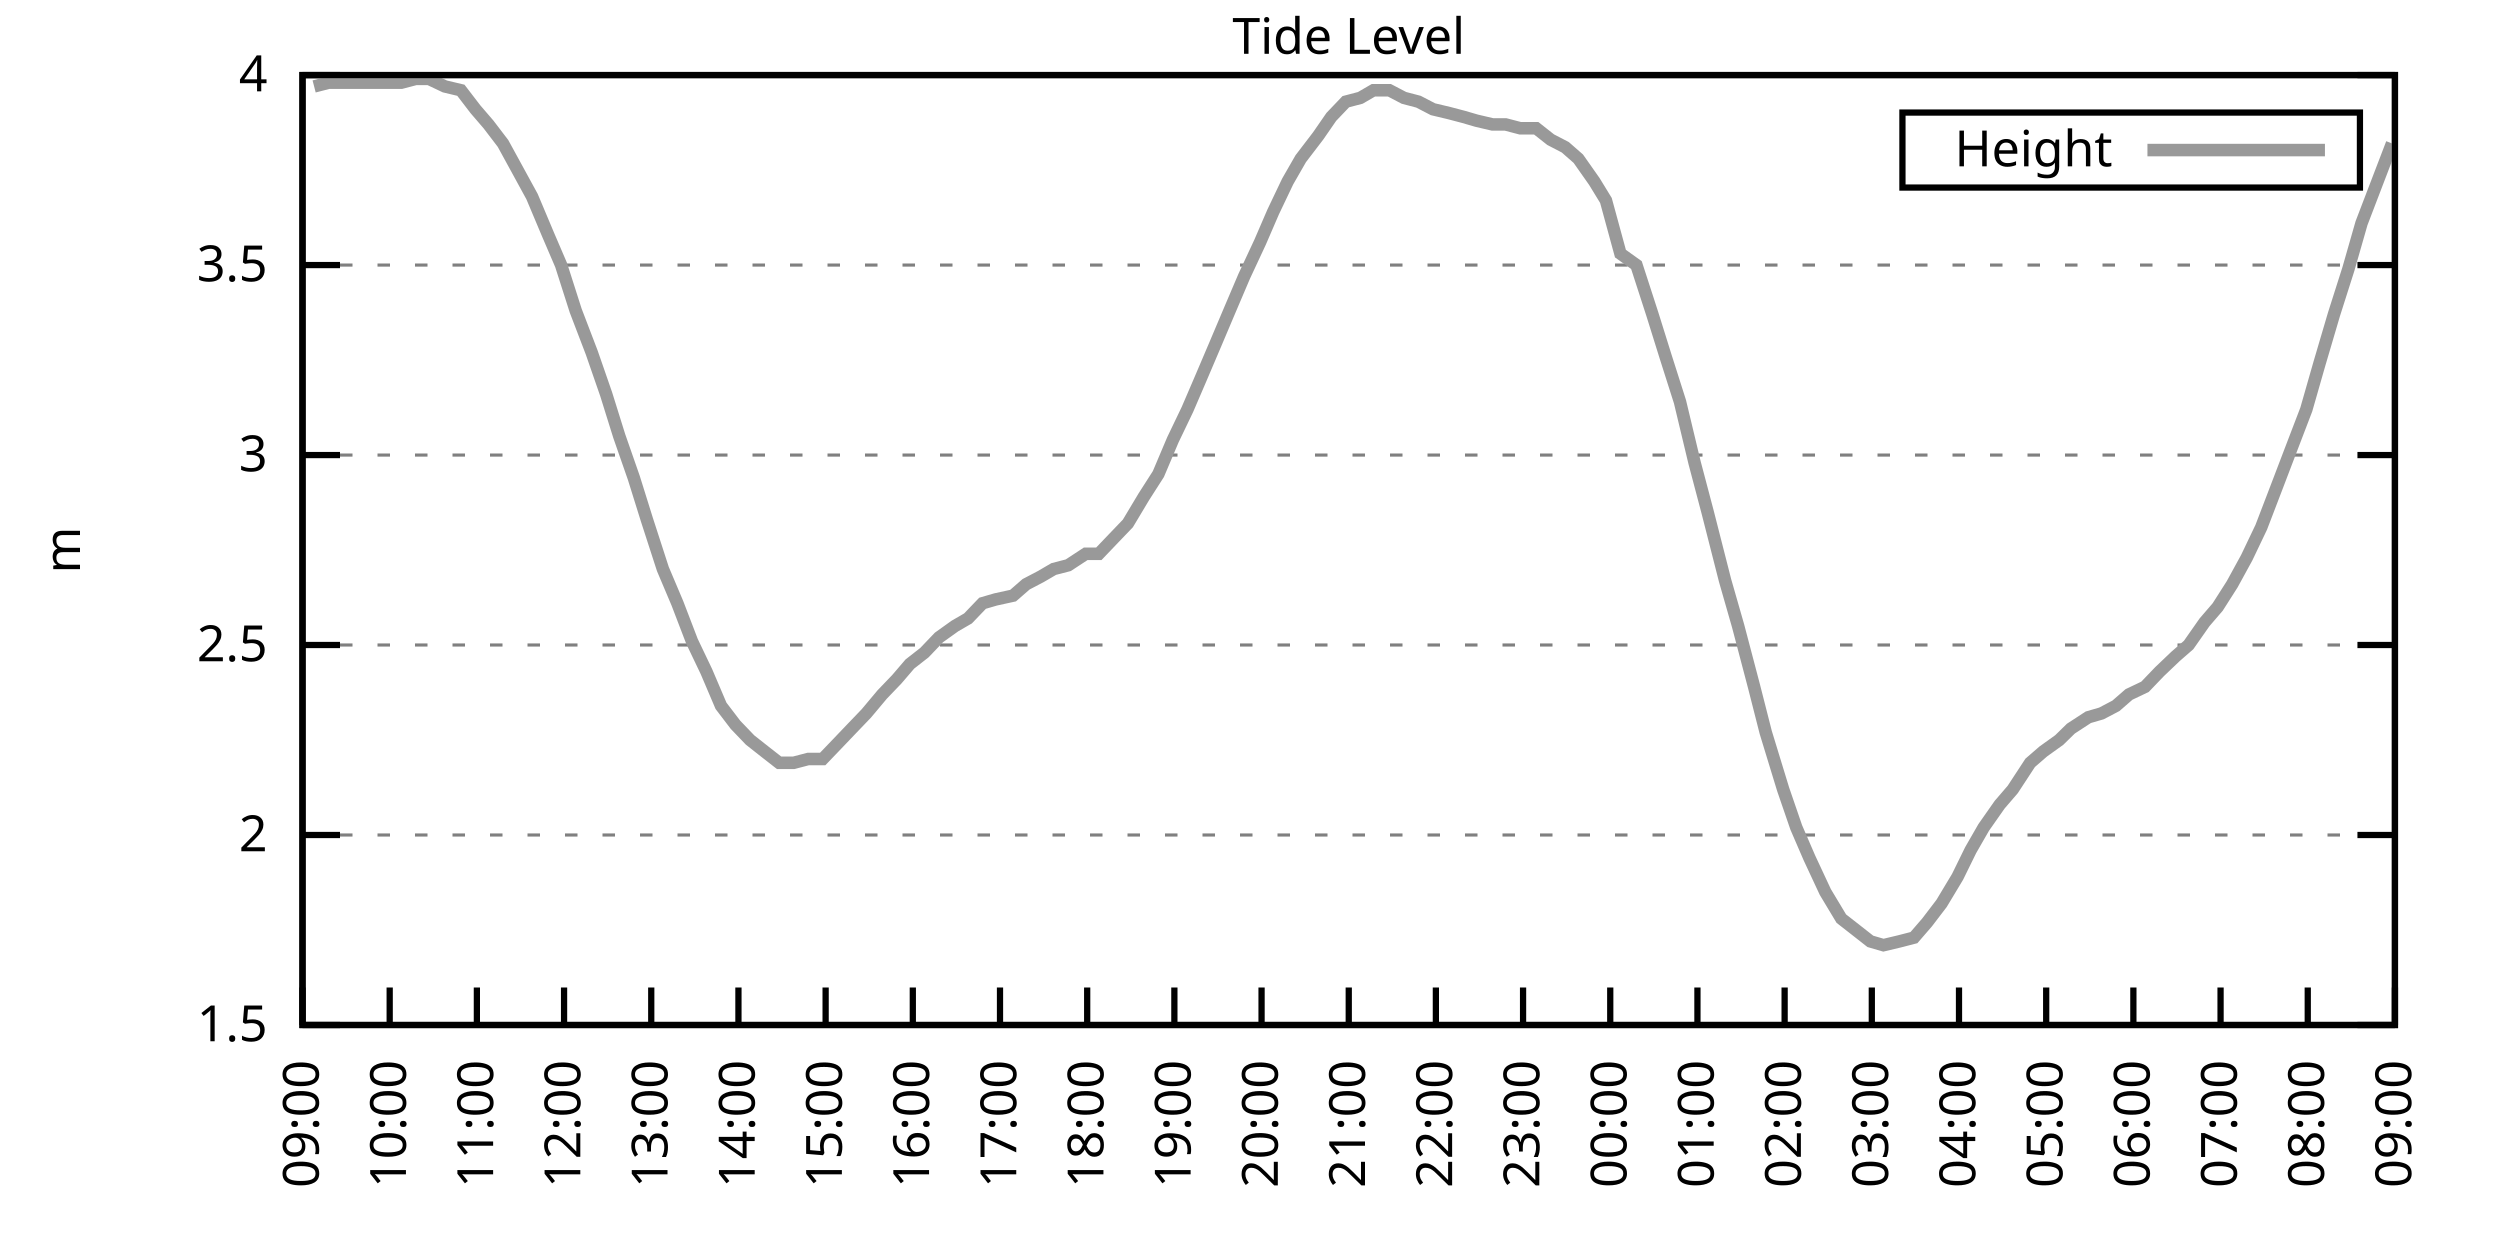
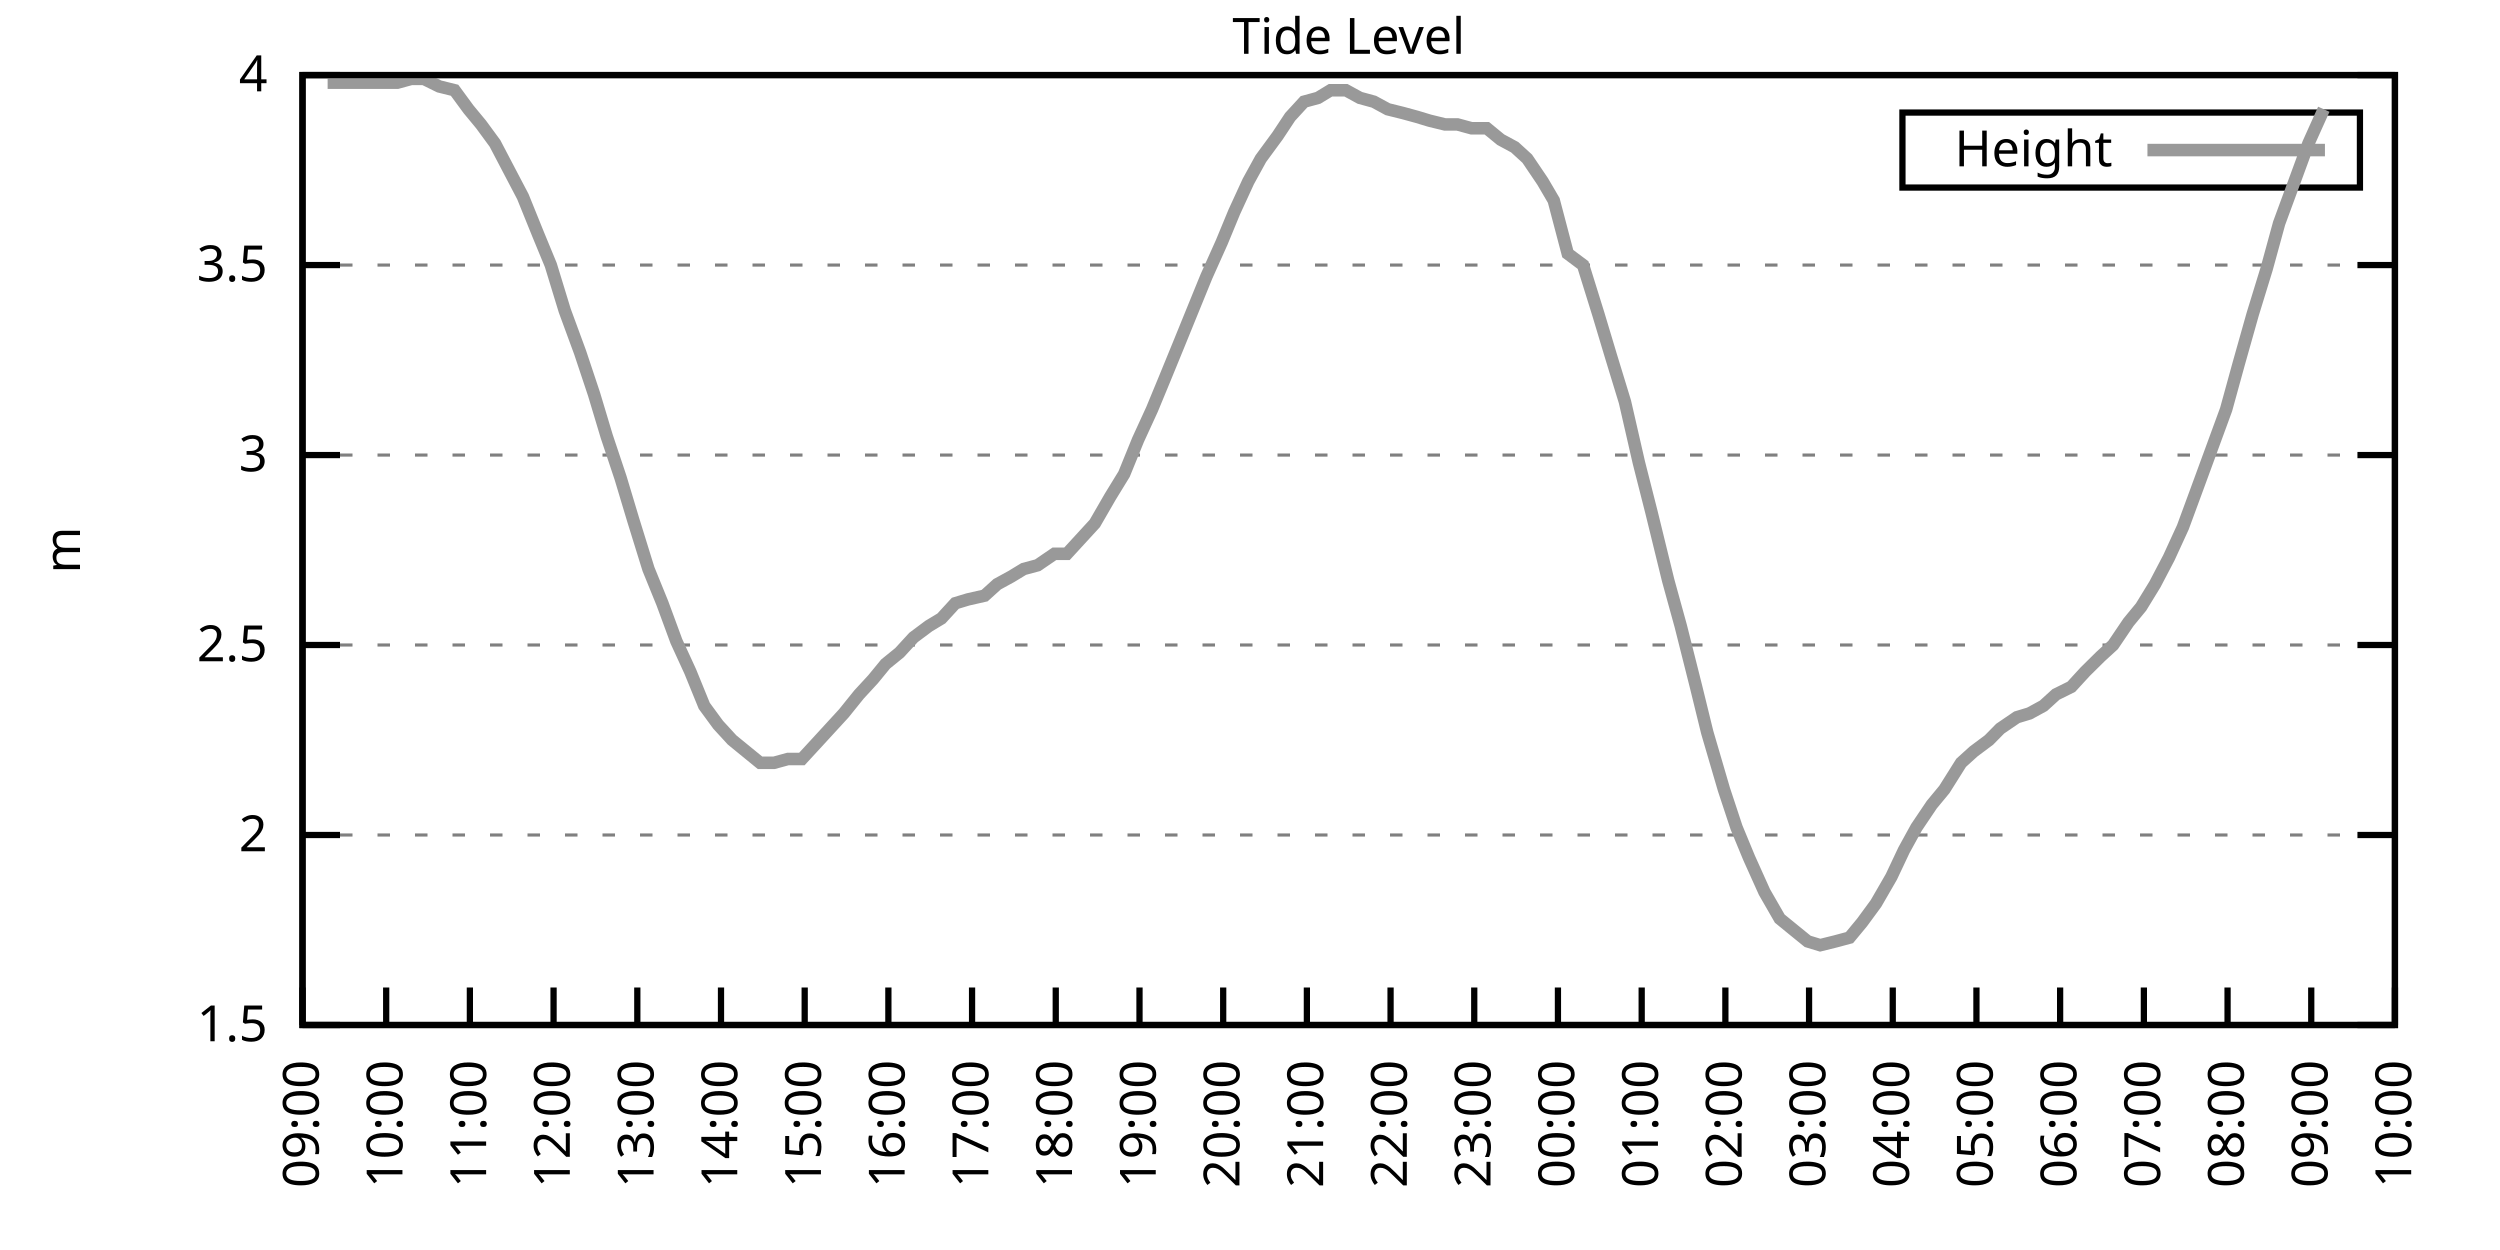
<svg xmlns="http://www.w3.org/2000/svg" xmlns:xlink="http://www.w3.org/1999/xlink" width="400" height="200" viewBox="0 0 400 200">
  <g id="gnuplot_canvas">
    <rect x="0" y="0" width="400" height="200" fill="none" />
    <defs>
      <circle id="gpDot" r="0.5" stroke-width="0.5" stroke="currentColor" />
      <path id="gpPt0" stroke-width="0.333" stroke="currentColor" d="M-1,0 h2 M0,-1 v2" />
      <path id="gpPt1" stroke-width="0.333" stroke="currentColor" d="M-1,-1 L1,1 M1,-1 L-1,1" />
      <path id="gpPt2" stroke-width="0.333" stroke="currentColor" d="M-1,0 L1,0 M0,-1 L0,1 M-1,-1 L1,1 M-1,1 L1,-1" />
      <rect id="gpPt3" stroke-width="0.333" stroke="currentColor" x="-1" y="-1" width="2" height="2" />
      <rect id="gpPt4" stroke-width="0.333" stroke="currentColor" fill="currentColor" x="-1" y="-1" width="2" height="2" />
      <circle id="gpPt5" stroke-width="0.333" stroke="currentColor" cx="0" cy="0" r="1" />
      <use xlink:href="#gpPt5" id="gpPt6" fill="currentColor" stroke="none" />
      <path id="gpPt7" stroke-width="0.333" stroke="currentColor" d="M0,-1.33 L-1.33,0.67 L1.33,0.67 z" />
      <use xlink:href="#gpPt7" id="gpPt8" fill="currentColor" stroke="none" />
      <use xlink:href="#gpPt7" id="gpPt9" stroke="currentColor" transform="rotate(180)" />
      <use xlink:href="#gpPt9" id="gpPt10" fill="currentColor" stroke="none" />
      <use xlink:href="#gpPt3" id="gpPt11" stroke="currentColor" transform="rotate(45)" />
      <use xlink:href="#gpPt11" id="gpPt12" fill="currentColor" stroke="none" />
      <path id="gpPt13" stroke-width="0.333" stroke="currentColor" d="M0,1.330 L1.265,0.411 L0.782,-1.067 L-0.782,-1.076 L-1.265,0.411 z" />
      <use xlink:href="#gpPt13" id="gpPt14" fill="currentColor" stroke="none" />
      <filter id="textbox" filterUnits="objectBoundingBox" x="0" y="0" height="1" width="1">
        <feFlood flood-color="white" flood-opacity="1" result="bgnd" />
        <feComposite in="SourceGraphic" in2="bgnd" operator="atop" />
      </filter>
      <filter id="greybox" filterUnits="objectBoundingBox" x="0" y="0" height="1" width="1">
        <feFlood flood-color="lightgrey" flood-opacity="1" result="grey" />
        <feComposite in="SourceGraphic" in2="grey" operator="atop" />
      </filter>
    </defs>
    <g fill="none" color="white" stroke="currentColor" stroke-width="1.00" stroke-linecap="butt" stroke-linejoin="miter">
</g>
    <g fill="none" color="black" stroke="currentColor" stroke-width="1.00" stroke-linecap="butt" stroke-linejoin="miter">
      <g stroke="none" shape-rendering="crispEdges">
        <polygon fill="rgb(255, 255, 255)" points="48.40,164.00 383.18,164.00 383.18,12.02 48.40,12.02 " />
      </g>
    </g>
    <g fill="none" color="black" stroke="currentColor" stroke-width="1.00" stroke-linecap="butt" stroke-linejoin="miter">
</g>
    <g fill="none" color="black" stroke="black" stroke-width="0.50" stroke-linecap="butt" stroke-linejoin="miter">
</g>
    <g fill="none" color="gray" stroke="currentColor" stroke-width="0.50" stroke-linecap="butt" stroke-linejoin="miter">
      <path stroke="gray" stroke-dasharray="2,4" class="gridline" d="M48.40,164.00 L383.19,164.00  " />
    </g>
    <g fill="none" color="gray" stroke="gray" stroke-width="1.00" stroke-linecap="butt" stroke-linejoin="miter">
</g>
    <g fill="none" color="black" stroke="currentColor" stroke-width="1.00" stroke-linecap="butt" stroke-linejoin="miter">
      <path stroke="black" d="M48.40,164.00 L54.40,164.00 M383.19,164.00 L377.19,164.00  " />
      <g transform="translate(42.80,166.60)" stroke="none" fill="black" font-family="Sans" font-size="8.00" text-anchor="end">
        <text>
          <tspan font-family="Sans"> 1.5</tspan>
        </text>
      </g>
    </g>
    <g fill="none" color="black" stroke="currentColor" stroke-width="1.00" stroke-linecap="butt" stroke-linejoin="miter">
</g>
    <g fill="none" color="black" stroke="black" stroke-width="0.50" stroke-linecap="butt" stroke-linejoin="miter">
</g>
    <g fill="none" color="gray" stroke="currentColor" stroke-width="0.50" stroke-linecap="butt" stroke-linejoin="miter">
      <path stroke="gray" stroke-dasharray="2,4" class="gridline" d="M48.40,133.60 L383.19,133.60  " />
    </g>
    <g fill="none" color="gray" stroke="gray" stroke-width="1.00" stroke-linecap="butt" stroke-linejoin="miter">
</g>
    <g fill="none" color="black" stroke="currentColor" stroke-width="1.00" stroke-linecap="butt" stroke-linejoin="miter">
      <path stroke="black" d="M48.40,133.60 L54.40,133.60 M383.19,133.60 L377.19,133.60  " />
      <g transform="translate(42.80,136.20)" stroke="none" fill="black" font-family="Sans" font-size="8.00" text-anchor="end">
        <text>
          <tspan font-family="Sans"> 2</tspan>
        </text>
      </g>
    </g>
    <g fill="none" color="black" stroke="currentColor" stroke-width="1.00" stroke-linecap="butt" stroke-linejoin="miter">
</g>
    <g fill="none" color="black" stroke="black" stroke-width="0.50" stroke-linecap="butt" stroke-linejoin="miter">
</g>
    <g fill="none" color="gray" stroke="currentColor" stroke-width="0.50" stroke-linecap="butt" stroke-linejoin="miter">
      <path stroke="gray" stroke-dasharray="2,4" class="gridline" d="M48.40,103.20 L383.19,103.20  " />
    </g>
    <g fill="none" color="gray" stroke="gray" stroke-width="1.00" stroke-linecap="butt" stroke-linejoin="miter">
</g>
    <g fill="none" color="black" stroke="currentColor" stroke-width="1.00" stroke-linecap="butt" stroke-linejoin="miter">
      <path stroke="black" d="M48.40,103.20 L54.40,103.20 M383.19,103.20 L377.19,103.20  " />
      <g transform="translate(42.80,105.80)" stroke="none" fill="black" font-family="Sans" font-size="8.00" text-anchor="end">
        <text>
          <tspan font-family="Sans"> 2.5</tspan>
        </text>
      </g>
    </g>
    <g fill="none" color="black" stroke="currentColor" stroke-width="1.00" stroke-linecap="butt" stroke-linejoin="miter">
</g>
    <g fill="none" color="black" stroke="black" stroke-width="0.50" stroke-linecap="butt" stroke-linejoin="miter">
</g>
    <g fill="none" color="gray" stroke="currentColor" stroke-width="0.50" stroke-linecap="butt" stroke-linejoin="miter">
      <path stroke="gray" stroke-dasharray="2,4" class="gridline" d="M48.40,72.81 L383.19,72.81  " />
    </g>
    <g fill="none" color="gray" stroke="gray" stroke-width="1.00" stroke-linecap="butt" stroke-linejoin="miter">
</g>
    <g fill="none" color="black" stroke="currentColor" stroke-width="1.00" stroke-linecap="butt" stroke-linejoin="miter">
      <path stroke="black" d="M48.40,72.81 L54.40,72.81 M383.19,72.81 L377.19,72.81  " />
      <g transform="translate(42.80,75.41)" stroke="none" fill="black" font-family="Sans" font-size="8.00" text-anchor="end">
        <text>
          <tspan font-family="Sans"> 3</tspan>
        </text>
      </g>
    </g>
    <g fill="none" color="black" stroke="currentColor" stroke-width="1.00" stroke-linecap="butt" stroke-linejoin="miter">
</g>
    <g fill="none" color="black" stroke="black" stroke-width="0.50" stroke-linecap="butt" stroke-linejoin="miter">
</g>
    <g fill="none" color="gray" stroke="currentColor" stroke-width="0.50" stroke-linecap="butt" stroke-linejoin="miter">
      <path stroke="gray" stroke-dasharray="2,4" class="gridline" d="M48.40,42.41 L383.19,42.41  " />
    </g>
    <g fill="none" color="gray" stroke="gray" stroke-width="1.00" stroke-linecap="butt" stroke-linejoin="miter">
</g>
    <g fill="none" color="black" stroke="currentColor" stroke-width="1.00" stroke-linecap="butt" stroke-linejoin="miter">
      <path stroke="black" d="M48.40,42.41 L54.40,42.41 M383.19,42.41 L377.19,42.41  " />
      <g transform="translate(42.80,45.01)" stroke="none" fill="black" font-family="Sans" font-size="8.00" text-anchor="end">
        <text>
          <tspan font-family="Sans"> 3.5</tspan>
        </text>
      </g>
    </g>
    <g fill="none" color="black" stroke="currentColor" stroke-width="1.00" stroke-linecap="butt" stroke-linejoin="miter">
</g>
    <g fill="none" color="black" stroke="black" stroke-width="0.50" stroke-linecap="butt" stroke-linejoin="miter">
</g>
    <g fill="none" color="gray" stroke="currentColor" stroke-width="0.50" stroke-linecap="butt" stroke-linejoin="miter">
      <path stroke="gray" stroke-dasharray="2,4" class="gridline" d="M48.40,12.01 L383.19,12.01  " />
    </g>
    <g fill="none" color="gray" stroke="gray" stroke-width="1.00" stroke-linecap="butt" stroke-linejoin="miter">
</g>
    <g fill="none" color="black" stroke="currentColor" stroke-width="1.00" stroke-linecap="butt" stroke-linejoin="miter">
      <path stroke="black" d="M48.40,12.01 L54.40,12.01 M383.19,12.01 L377.19,12.01  " />
      <g transform="translate(42.80,14.61)" stroke="none" fill="black" font-family="Sans" font-size="8.00" text-anchor="end">
        <text>
          <tspan font-family="Sans"> 4</tspan>
        </text>
      </g>
    </g>
    <g fill="none" color="black" stroke="currentColor" stroke-width="1.00" stroke-linecap="butt" stroke-linejoin="miter">
      <path stroke="black" d="M48.40,164.00 L48.40,158.00  " />
      <g transform="translate(51.00,169.60) rotate(270.00)" stroke="none" fill="black" font-family="Sans" font-size="8.00" text-anchor="end">
        <text>
          <tspan font-family="Sans">09:00</tspan>
        </text>
      </g>
    </g>
    <g fill="none" color="black" stroke="currentColor" stroke-width="1.00" stroke-linecap="butt" stroke-linejoin="miter">
-       <path stroke="black" d="M62.35,164.00 L62.35,158.00  " />
-       <g transform="translate(64.95,169.60) rotate(270.00)" stroke="none" fill="black" font-family="Sans" font-size="8.00" text-anchor="end">
+       <path stroke="black" d="M61.79,164.00 L61.79,158.00  " />
+       <g transform="translate(64.39,169.60) rotate(270.00)" stroke="none" fill="black" font-family="Sans" font-size="8.00" text-anchor="end">
        <text>
          <tspan font-family="Sans">10:00</tspan>
        </text>
      </g>
    </g>
    <g fill="none" color="black" stroke="currentColor" stroke-width="1.00" stroke-linecap="butt" stroke-linejoin="miter">
-       <path stroke="black" d="M76.30,164.00 L76.30,158.00  " />
-       <g transform="translate(78.90,169.60) rotate(270.00)" stroke="none" fill="black" font-family="Sans" font-size="8.00" text-anchor="end">
+       <path stroke="black" d="M75.18,164.00 L75.18,158.00  " />
+       <g transform="translate(77.78,169.60) rotate(270.00)" stroke="none" fill="black" font-family="Sans" font-size="8.00" text-anchor="end">
        <text>
          <tspan font-family="Sans">11:00</tspan>
        </text>
      </g>
    </g>
    <g fill="none" color="black" stroke="currentColor" stroke-width="1.00" stroke-linecap="butt" stroke-linejoin="miter">
-       <path stroke="black" d="M90.25,164.00 L90.25,158.00  " />
-       <g transform="translate(92.85,169.60) rotate(270.00)" stroke="none" fill="black" font-family="Sans" font-size="8.00" text-anchor="end">
+       <path stroke="black" d="M88.57,164.00 L88.57,158.00  " />
+       <g transform="translate(91.17,169.60) rotate(270.00)" stroke="none" fill="black" font-family="Sans" font-size="8.00" text-anchor="end">
        <text>
          <tspan font-family="Sans">12:00</tspan>
        </text>
      </g>
    </g>
    <g fill="none" color="black" stroke="currentColor" stroke-width="1.00" stroke-linecap="butt" stroke-linejoin="miter">
-       <path stroke="black" d="M104.20,164.00 L104.20,158.00  " />
-       <g transform="translate(106.80,169.60) rotate(270.00)" stroke="none" fill="black" font-family="Sans" font-size="8.00" text-anchor="end">
+       <path stroke="black" d="M101.97,164.00 L101.97,158.00  " />
+       <g transform="translate(104.57,169.60) rotate(270.00)" stroke="none" fill="black" font-family="Sans" font-size="8.00" text-anchor="end">
        <text>
          <tspan font-family="Sans">13:00</tspan>
        </text>
      </g>
    </g>
    <g fill="none" color="black" stroke="currentColor" stroke-width="1.00" stroke-linecap="butt" stroke-linejoin="miter">
-       <path stroke="black" d="M118.15,164.00 L118.15,158.00  " />
-       <g transform="translate(120.75,169.60) rotate(270.00)" stroke="none" fill="black" font-family="Sans" font-size="8.00" text-anchor="end">
+       <path stroke="black" d="M115.36,164.00 L115.36,158.00  " />
+       <g transform="translate(117.96,169.60) rotate(270.00)" stroke="none" fill="black" font-family="Sans" font-size="8.00" text-anchor="end">
        <text>
          <tspan font-family="Sans">14:00</tspan>
        </text>
      </g>
    </g>
    <g fill="none" color="black" stroke="currentColor" stroke-width="1.00" stroke-linecap="butt" stroke-linejoin="miter">
-       <path stroke="black" d="M132.10,164.00 L132.10,158.00  " />
-       <g transform="translate(134.70,169.60) rotate(270.00)" stroke="none" fill="black" font-family="Sans" font-size="8.00" text-anchor="end">
+       <path stroke="black" d="M128.75,164.00 L128.75,158.00  " />
+       <g transform="translate(131.35,169.60) rotate(270.00)" stroke="none" fill="black" font-family="Sans" font-size="8.00" text-anchor="end">
        <text>
          <tspan font-family="Sans">15:00</tspan>
        </text>
      </g>
    </g>
    <g fill="none" color="black" stroke="currentColor" stroke-width="1.00" stroke-linecap="butt" stroke-linejoin="miter">
-       <path stroke="black" d="M146.05,164.00 L146.05,158.00  " />
-       <g transform="translate(148.65,169.60) rotate(270.00)" stroke="none" fill="black" font-family="Sans" font-size="8.00" text-anchor="end">
+       <path stroke="black" d="M142.14,164.00 L142.14,158.00  " />
+       <g transform="translate(144.74,169.60) rotate(270.00)" stroke="none" fill="black" font-family="Sans" font-size="8.00" text-anchor="end">
        <text>
          <tspan font-family="Sans">16:00</tspan>
        </text>
      </g>
    </g>
    <g fill="none" color="black" stroke="currentColor" stroke-width="1.00" stroke-linecap="butt" stroke-linejoin="miter">
-       <path stroke="black" d="M160.00,164.00 L160.00,158.00  " />
-       <g transform="translate(162.60,169.60) rotate(270.00)" stroke="none" fill="black" font-family="Sans" font-size="8.00" text-anchor="end">
+       <path stroke="black" d="M155.53,164.00 L155.53,158.00  " />
+       <g transform="translate(158.13,169.60) rotate(270.00)" stroke="none" fill="black" font-family="Sans" font-size="8.00" text-anchor="end">
        <text>
          <tspan font-family="Sans">17:00</tspan>
        </text>
      </g>
    </g>
    <g fill="none" color="black" stroke="currentColor" stroke-width="1.00" stroke-linecap="butt" stroke-linejoin="miter">
-       <path stroke="black" d="M173.95,164.00 L173.95,158.00  " />
-       <g transform="translate(176.55,169.60) rotate(270.00)" stroke="none" fill="black" font-family="Sans" font-size="8.00" text-anchor="end">
+       <path stroke="black" d="M168.92,164.00 L168.92,158.00  " />
+       <g transform="translate(171.52,169.60) rotate(270.00)" stroke="none" fill="black" font-family="Sans" font-size="8.00" text-anchor="end">
        <text>
          <tspan font-family="Sans">18:00</tspan>
        </text>
      </g>
    </g>
    <g fill="none" color="black" stroke="currentColor" stroke-width="1.00" stroke-linecap="butt" stroke-linejoin="miter">
-       <path stroke="black" d="M187.90,164.00 L187.90,158.00  " />
-       <g transform="translate(190.50,169.60) rotate(270.00)" stroke="none" fill="black" font-family="Sans" font-size="8.00" text-anchor="end">
+       <path stroke="black" d="M182.32,164.00 L182.32,158.00  " />
+       <g transform="translate(184.92,169.60) rotate(270.00)" stroke="none" fill="black" font-family="Sans" font-size="8.00" text-anchor="end">
        <text>
          <tspan font-family="Sans">19:00</tspan>
        </text>
      </g>
    </g>
    <g fill="none" color="black" stroke="currentColor" stroke-width="1.00" stroke-linecap="butt" stroke-linejoin="miter">
-       <path stroke="black" d="M201.85,164.00 L201.85,158.00  " />
-       <g transform="translate(204.45,169.60) rotate(270.00)" stroke="none" fill="black" font-family="Sans" font-size="8.00" text-anchor="end">
+       <path stroke="black" d="M195.71,164.00 L195.71,158.00  " />
+       <g transform="translate(198.31,169.60) rotate(270.00)" stroke="none" fill="black" font-family="Sans" font-size="8.00" text-anchor="end">
        <text>
          <tspan font-family="Sans">20:00</tspan>
        </text>
      </g>
    </g>
    <g fill="none" color="black" stroke="currentColor" stroke-width="1.00" stroke-linecap="butt" stroke-linejoin="miter">
-       <path stroke="black" d="M215.80,164.00 L215.80,158.00  " />
-       <g transform="translate(218.40,169.60) rotate(270.00)" stroke="none" fill="black" font-family="Sans" font-size="8.00" text-anchor="end">
+       <path stroke="black" d="M209.10,164.00 L209.10,158.00  " />
+       <g transform="translate(211.70,169.60) rotate(270.00)" stroke="none" fill="black" font-family="Sans" font-size="8.00" text-anchor="end">
        <text>
          <tspan font-family="Sans">21:00</tspan>
        </text>
      </g>
    </g>
    <g fill="none" color="black" stroke="currentColor" stroke-width="1.00" stroke-linecap="butt" stroke-linejoin="miter">
-       <path stroke="black" d="M229.74,164.00 L229.74,158.00  " />
-       <g transform="translate(232.34,169.60) rotate(270.00)" stroke="none" fill="black" font-family="Sans" font-size="8.00" text-anchor="end">
+       <path stroke="black" d="M222.49,164.00 L222.49,158.00  " />
+       <g transform="translate(225.09,169.60) rotate(270.00)" stroke="none" fill="black" font-family="Sans" font-size="8.00" text-anchor="end">
        <text>
          <tspan font-family="Sans">22:00</tspan>
        </text>
      </g>
    </g>
    <g fill="none" color="black" stroke="currentColor" stroke-width="1.00" stroke-linecap="butt" stroke-linejoin="miter">
-       <path stroke="black" d="M243.69,164.00 L243.69,158.00  " />
-       <g transform="translate(246.29,169.60) rotate(270.00)" stroke="none" fill="black" font-family="Sans" font-size="8.00" text-anchor="end">
+       <path stroke="black" d="M235.88,164.00 L235.88,158.00  " />
+       <g transform="translate(238.48,169.60) rotate(270.00)" stroke="none" fill="black" font-family="Sans" font-size="8.00" text-anchor="end">
        <text>
          <tspan font-family="Sans">23:00</tspan>
        </text>
      </g>
    </g>
    <g fill="none" color="black" stroke="currentColor" stroke-width="1.00" stroke-linecap="butt" stroke-linejoin="miter">
-       <path stroke="black" d="M257.64,164.00 L257.64,158.00  " />
-       <g transform="translate(260.24,169.60) rotate(270.00)" stroke="none" fill="black" font-family="Sans" font-size="8.00" text-anchor="end">
+       <path stroke="black" d="M249.27,164.00 L249.27,158.00  " />
+       <g transform="translate(251.87,169.60) rotate(270.00)" stroke="none" fill="black" font-family="Sans" font-size="8.00" text-anchor="end">
        <text>
          <tspan font-family="Sans">00:00</tspan>
        </text>
      </g>
    </g>
    <g fill="none" color="black" stroke="currentColor" stroke-width="1.00" stroke-linecap="butt" stroke-linejoin="miter">
-       <path stroke="black" d="M271.59,164.00 L271.59,158.00  " />
-       <g transform="translate(274.19,169.60) rotate(270.00)" stroke="none" fill="black" font-family="Sans" font-size="8.00" text-anchor="end">
+       <path stroke="black" d="M262.67,164.00 L262.67,158.00  " />
+       <g transform="translate(265.27,169.60) rotate(270.00)" stroke="none" fill="black" font-family="Sans" font-size="8.00" text-anchor="end">
        <text>
          <tspan font-family="Sans">01:00</tspan>
        </text>
      </g>
    </g>
    <g fill="none" color="black" stroke="currentColor" stroke-width="1.00" stroke-linecap="butt" stroke-linejoin="miter">
-       <path stroke="black" d="M285.54,164.00 L285.54,158.00  " />
-       <g transform="translate(288.14,169.60) rotate(270.00)" stroke="none" fill="black" font-family="Sans" font-size="8.00" text-anchor="end">
+       <path stroke="black" d="M276.06,164.00 L276.06,158.00  " />
+       <g transform="translate(278.66,169.60) rotate(270.00)" stroke="none" fill="black" font-family="Sans" font-size="8.00" text-anchor="end">
        <text>
          <tspan font-family="Sans">02:00</tspan>
        </text>
      </g>
    </g>
    <g fill="none" color="black" stroke="currentColor" stroke-width="1.00" stroke-linecap="butt" stroke-linejoin="miter">
-       <path stroke="black" d="M299.49,164.00 L299.49,158.00  " />
-       <g transform="translate(302.09,169.60) rotate(270.00)" stroke="none" fill="black" font-family="Sans" font-size="8.00" text-anchor="end">
+       <path stroke="black" d="M289.45,164.00 L289.45,158.00  " />
+       <g transform="translate(292.05,169.60) rotate(270.00)" stroke="none" fill="black" font-family="Sans" font-size="8.00" text-anchor="end">
        <text>
          <tspan font-family="Sans">03:00</tspan>
        </text>
      </g>
    </g>
    <g fill="none" color="black" stroke="currentColor" stroke-width="1.00" stroke-linecap="butt" stroke-linejoin="miter">
-       <path stroke="black" d="M313.44,164.00 L313.44,158.00  " />
-       <g transform="translate(316.04,169.60) rotate(270.00)" stroke="none" fill="black" font-family="Sans" font-size="8.00" text-anchor="end">
+       <path stroke="black" d="M302.84,164.00 L302.84,158.00  " />
+       <g transform="translate(305.44,169.60) rotate(270.00)" stroke="none" fill="black" font-family="Sans" font-size="8.00" text-anchor="end">
        <text>
          <tspan font-family="Sans">04:00</tspan>
        </text>
      </g>
    </g>
    <g fill="none" color="black" stroke="currentColor" stroke-width="1.00" stroke-linecap="butt" stroke-linejoin="miter">
-       <path stroke="black" d="M327.39,164.00 L327.39,158.00  " />
-       <g transform="translate(329.99,169.60) rotate(270.00)" stroke="none" fill="black" font-family="Sans" font-size="8.00" text-anchor="end">
+       <path stroke="black" d="M316.23,164.00 L316.23,158.00  " />
+       <g transform="translate(318.83,169.60) rotate(270.00)" stroke="none" fill="black" font-family="Sans" font-size="8.00" text-anchor="end">
        <text>
          <tspan font-family="Sans">05:00</tspan>
        </text>
      </g>
    </g>
    <g fill="none" color="black" stroke="currentColor" stroke-width="1.00" stroke-linecap="butt" stroke-linejoin="miter">
-       <path stroke="black" d="M341.34,164.00 L341.34,158.00  " />
-       <g transform="translate(343.94,169.60) rotate(270.00)" stroke="none" fill="black" font-family="Sans" font-size="8.00" text-anchor="end">
+       <path stroke="black" d="M329.62,164.00 L329.62,158.00  " />
+       <g transform="translate(332.22,169.60) rotate(270.00)" stroke="none" fill="black" font-family="Sans" font-size="8.00" text-anchor="end">
        <text>
          <tspan font-family="Sans">06:00</tspan>
        </text>
      </g>
    </g>
    <g fill="none" color="black" stroke="currentColor" stroke-width="1.00" stroke-linecap="butt" stroke-linejoin="miter">
-       <path stroke="black" d="M355.29,164.00 L355.29,158.00  " />
-       <g transform="translate(357.89,169.60) rotate(270.00)" stroke="none" fill="black" font-family="Sans" font-size="8.00" text-anchor="end">
+       <path stroke="black" d="M343.02,164.00 L343.02,158.00  " />
+       <g transform="translate(345.62,169.60) rotate(270.00)" stroke="none" fill="black" font-family="Sans" font-size="8.00" text-anchor="end">
        <text>
          <tspan font-family="Sans">07:00</tspan>
        </text>
      </g>
    </g>
    <g fill="none" color="black" stroke="currentColor" stroke-width="1.00" stroke-linecap="butt" stroke-linejoin="miter">
-       <path stroke="black" d="M369.24,164.00 L369.24,158.00  " />
-       <g transform="translate(371.84,169.60) rotate(270.00)" stroke="none" fill="black" font-family="Sans" font-size="8.00" text-anchor="end">
+       <path stroke="black" d="M356.41,164.00 L356.41,158.00  " />
+       <g transform="translate(359.01,169.60) rotate(270.00)" stroke="none" fill="black" font-family="Sans" font-size="8.00" text-anchor="end">
        <text>
          <tspan font-family="Sans">08:00</tspan>
+         </text>
+       </g>
+     </g>
+     <g fill="none" color="black" stroke="currentColor" stroke-width="1.00" stroke-linecap="butt" stroke-linejoin="miter">
+       <path stroke="black" d="M369.80,164.00 L369.80,158.00  " />
+       <g transform="translate(372.40,169.60) rotate(270.00)" stroke="none" fill="black" font-family="Sans" font-size="8.00" text-anchor="end">
+         <text>
+           <tspan font-family="Sans">09:00</tspan>
        </text>
      </g>
    </g>
    <g fill="none" color="black" stroke="currentColor" stroke-width="1.00" stroke-linecap="butt" stroke-linejoin="miter">
      <path stroke="black" d="M383.19,164.00 L383.19,158.00  " />
      <g transform="translate(385.79,169.60) rotate(270.00)" stroke="none" fill="black" font-family="Sans" font-size="8.00" text-anchor="end">
        <text>
-           <tspan font-family="Sans">09:00</tspan>
+           <tspan font-family="Sans">10:00</tspan>
        </text>
      </g>
    </g>
    <g fill="none" color="black" stroke="currentColor" stroke-width="1.00" stroke-linecap="butt" stroke-linejoin="miter">
</g>
    <g fill="none" color="black" stroke="currentColor" stroke-width="1.00" stroke-linecap="butt" stroke-linejoin="miter">
      <path stroke="black" d="M48.40,12.01 L48.40,164.00 L383.19,164.00 L383.19,12.01 L48.40,12.01 Z  " />
    </g>
    <g fill="none" color="black" stroke="currentColor" stroke-width="1.00" stroke-linecap="butt" stroke-linejoin="miter">
</g>
    <g fill="none" color="black" stroke="currentColor" stroke-width="1.00" stroke-linecap="butt" stroke-linejoin="miter">
      <path stroke="black" d="M304.39,30.01 L304.39,18.01 L377.59,18.01 L377.59,30.01 L304.39,30.01 Z  " />
    </g>
    <g id="Tide_level_plot_1">
      <g fill="none" color="white" stroke="black" stroke-width="2.00" stroke-linecap="butt" stroke-linejoin="miter">
</g>
      <g fill="none" color="black" stroke="currentColor" stroke-width="2.00" stroke-linecap="butt" stroke-linejoin="miter">
        <g transform="translate(337.99,26.61)" stroke="none" fill="black" font-family="Sans" font-size="8.00" text-anchor="end">
          <text>
            <tspan font-family="Sans">Height</tspan>
          </text>
        </g>
      </g>
      <g fill="none" color="black" stroke="currentColor" stroke-width="2.00" stroke-linecap="butt" stroke-linejoin="miter">
-         <path stroke="rgb(153, 153, 153)" d="M343.59,24.01 L371.99,24.01 M50.26,13.83 L52.58,13.23 L54.91,13.23 L57.23,13.23 L59.56,13.23 L61.88,13.23   L64.21,13.23 L66.53,12.62 L68.63,12.62 L71.18,13.83 L73.74,14.44 L76.07,17.48 L78.16,19.91 L80.48,22.95   L82.81,27.21 L85.13,31.46 L87.69,37.54 L89.78,42.41 L92.11,49.70 L94.67,56.39 L96.99,63.08 L99.08,69.77   L101.41,76.45 L103.50,83.14 L106.06,91.04 L108.38,96.52 L110.71,102.60 L113.03,107.46 L115.36,112.93 L117.68,115.97   L120.01,118.40 L122.33,120.23 L124.66,122.05 L126.98,122.05 L129.31,121.44 L131.63,121.44 L133.96,119.01 L136.28,116.58   L138.61,114.15 L141.16,111.11 L143.49,108.68 L145.58,106.24 L147.91,104.42 L150.23,101.99 L152.79,100.16 L154.88,98.95   L157.21,96.52 L159.30,95.91 L162.09,95.30 L164.18,93.48 L166.51,92.26 L168.60,91.04 L170.92,90.44 L173.71,88.61   L175.81,88.61 L178.13,86.18 L180.46,83.75 L183.01,79.49 L185.34,75.85 L187.66,70.37 L189.99,65.51 L192.08,60.65   L194.41,55.18 L196.73,49.70 L199.06,44.23 L201.61,38.76 L203.71,33.90 L206.03,29.03 L208.12,25.39 L210.91,21.74   L213.01,18.70 L215.33,16.27 L217.65,15.66 L219.75,14.44 L222.30,14.44 L224.63,15.66 L226.95,16.27 L229.28,17.48   L231.84,18.09 L234.16,18.70 L236.25,19.31 L238.81,19.91 L240.90,19.91 L243.23,20.52 L245.79,20.52 L248.11,22.35   L250.44,23.56 L252.53,25.39 L255.09,29.03 L256.95,32.07 L259.27,40.58 L261.83,42.41 L264.39,50.31 L266.48,57.00   L268.80,64.29 L271.13,74.02 L273.22,81.93 L276.01,92.87 L278.10,100.16 L280.66,109.89 L282.52,117.19 L285.31,126.31   L287.40,132.39 L289.50,137.25 L292.05,142.72 L294.61,146.98 L296.94,148.80 L299.26,150.62 L301.35,151.23 L303.91,150.62   L306.23,150.02 L308.33,147.59 L310.65,144.55 L313.21,140.29 L315.30,136.03 L317.39,132.39 L319.95,128.74 L322.04,126.31   L324.83,122.05 L326.93,120.23 L329.48,118.40 L331.34,116.58 L334.13,114.76 L336.23,114.15 L338.55,112.93 L340.64,111.11   L343.20,109.89 L345.53,107.46 L348.08,105.03 L350.18,103.20 L352.73,99.56 L354.83,97.12 L357.15,93.48 L359.48,89.22   L361.80,84.36 L364.13,78.28 L366.45,72.20 L369.01,65.51 L371.10,58.21 L373.43,50.31 L375.75,43.02 L377.84,35.72   L380.40,29.03 L382.73,22.95  " />
+         <path stroke="rgb(153, 153, 153)" d="M343.59,24.01 L371.99,24.01 M52.42,13.23 L54.65,13.23 L56.88,13.23 L59.11,13.23 L61.35,13.23 L63.58,13.23   L65.81,12.62 L67.82,12.62 L70.27,13.83 L72.73,14.44 L74.96,17.48 L76.97,19.91 L79.20,22.95 L81.43,27.21   L83.66,31.46 L86.12,37.54 L88.13,42.41 L90.36,49.70 L92.82,56.39 L95.05,63.08 L97.06,69.77 L99.29,76.45   L101.30,83.14 L103.75,91.04 L105.98,96.52 L108.22,102.60 L110.45,107.46 L112.68,112.93 L114.91,115.97 L117.14,118.40   L119.38,120.23 L121.61,122.05 L123.84,122.05 L126.07,121.44 L128.30,121.44 L130.54,119.01 L132.77,116.58 L135.00,114.15   L137.45,111.11 L139.69,108.68 L141.69,106.24 L143.93,104.42 L146.16,101.99 L148.61,100.16 L150.62,98.95 L152.85,96.52   L154.86,95.91 L157.54,95.30 L159.55,93.48 L161.78,92.26 L163.79,91.04 L166.02,90.44 L168.70,88.61 L170.71,88.61   L172.94,86.18 L175.17,83.75 L177.63,79.49 L179.86,75.85 L182.09,70.37 L184.32,65.51 L186.33,60.65 L188.57,55.18   L190.80,49.70 L193.03,44.23 L195.48,38.76 L197.49,33.90 L199.73,29.03 L201.73,25.39 L204.41,21.74 L206.42,18.70   L208.65,16.27 L210.88,15.66 L212.89,14.44 L215.35,14.44 L217.58,15.66 L219.81,16.27 L222.04,17.48 L224.50,18.09   L226.73,18.70 L228.74,19.31 L231.20,19.91 L233.20,19.91 L235.44,20.52 L237.89,20.52 L240.12,22.35 L242.36,23.56   L244.36,25.39 L246.82,29.03 L248.60,32.07 L250.84,40.58 L253.29,42.41 L255.75,50.31 L257.76,57.00 L259.99,64.29   L262.22,74.02 L264.23,81.93 L266.91,92.87 L268.92,100.16 L271.37,109.89 L273.16,117.19 L275.83,126.31 L277.84,132.39   L279.85,137.25 L282.31,142.72 L284.76,146.98 L286.99,148.80 L289.23,150.62 L291.23,151.23 L293.69,150.62 L295.92,150.02   L297.93,147.59 L300.16,144.55 L302.62,140.29 L304.63,136.03 L306.63,132.39 L309.09,128.74 L311.10,126.31 L313.78,122.05   L315.79,120.23 L318.24,118.40 L320.03,116.58 L322.70,114.76 L324.71,114.15 L326.95,112.93 L328.95,111.11 L331.41,109.89   L333.64,107.46 L336.10,105.03 L338.10,103.20 L340.56,99.56 L342.57,97.12 L344.80,93.48 L347.03,89.22 L349.26,84.36   L351.50,78.28 L353.73,72.20 L356.18,65.51 L358.19,58.21 L360.42,50.31 L362.66,43.02 L364.66,35.72 L367.12,29.03   L369.35,22.95 L371.81,17.48  " />
      </g>
    </g>
    <g fill="none" color="black" stroke="currentColor" stroke-width="2.00" stroke-linecap="butt" stroke-linejoin="miter">
</g>
    <g fill="none" color="black" stroke="black" stroke-width="1.00" stroke-linecap="butt" stroke-linejoin="miter">
</g>
    <g fill="none" color="black" stroke="currentColor" stroke-width="1.00" stroke-linecap="butt" stroke-linejoin="miter">
      <path stroke="black" d="M48.40,12.01 L48.40,164.00 L383.19,164.00 L383.19,12.01 L48.40,12.01 Z  " />
      <g transform="translate(12.80,88.01) rotate(270.00)" stroke="none" fill="black" font-family="Sans" font-size="8.00" text-anchor="middle">
        <text>
          <tspan font-family="Sans">m</tspan>
        </text>
      </g>
    </g>
    <g fill="none" color="black" stroke="currentColor" stroke-width="1.00" stroke-linecap="butt" stroke-linejoin="miter">
</g>
    <g fill="none" color="black" stroke="currentColor" stroke-width="1.00" stroke-linecap="butt" stroke-linejoin="miter">
      <g transform="translate(215.79,8.61)" stroke="none" fill="black" font-family="Sans" font-size="8.00" text-anchor="middle">
        <text>
          <tspan font-family="Sans">Tide Level</tspan>
        </text>
      </g>
    </g>
    <g fill="none" color="black" stroke="currentColor" stroke-width="1.00" stroke-linecap="butt" stroke-linejoin="miter">
</g>
  </g>
</svg>
